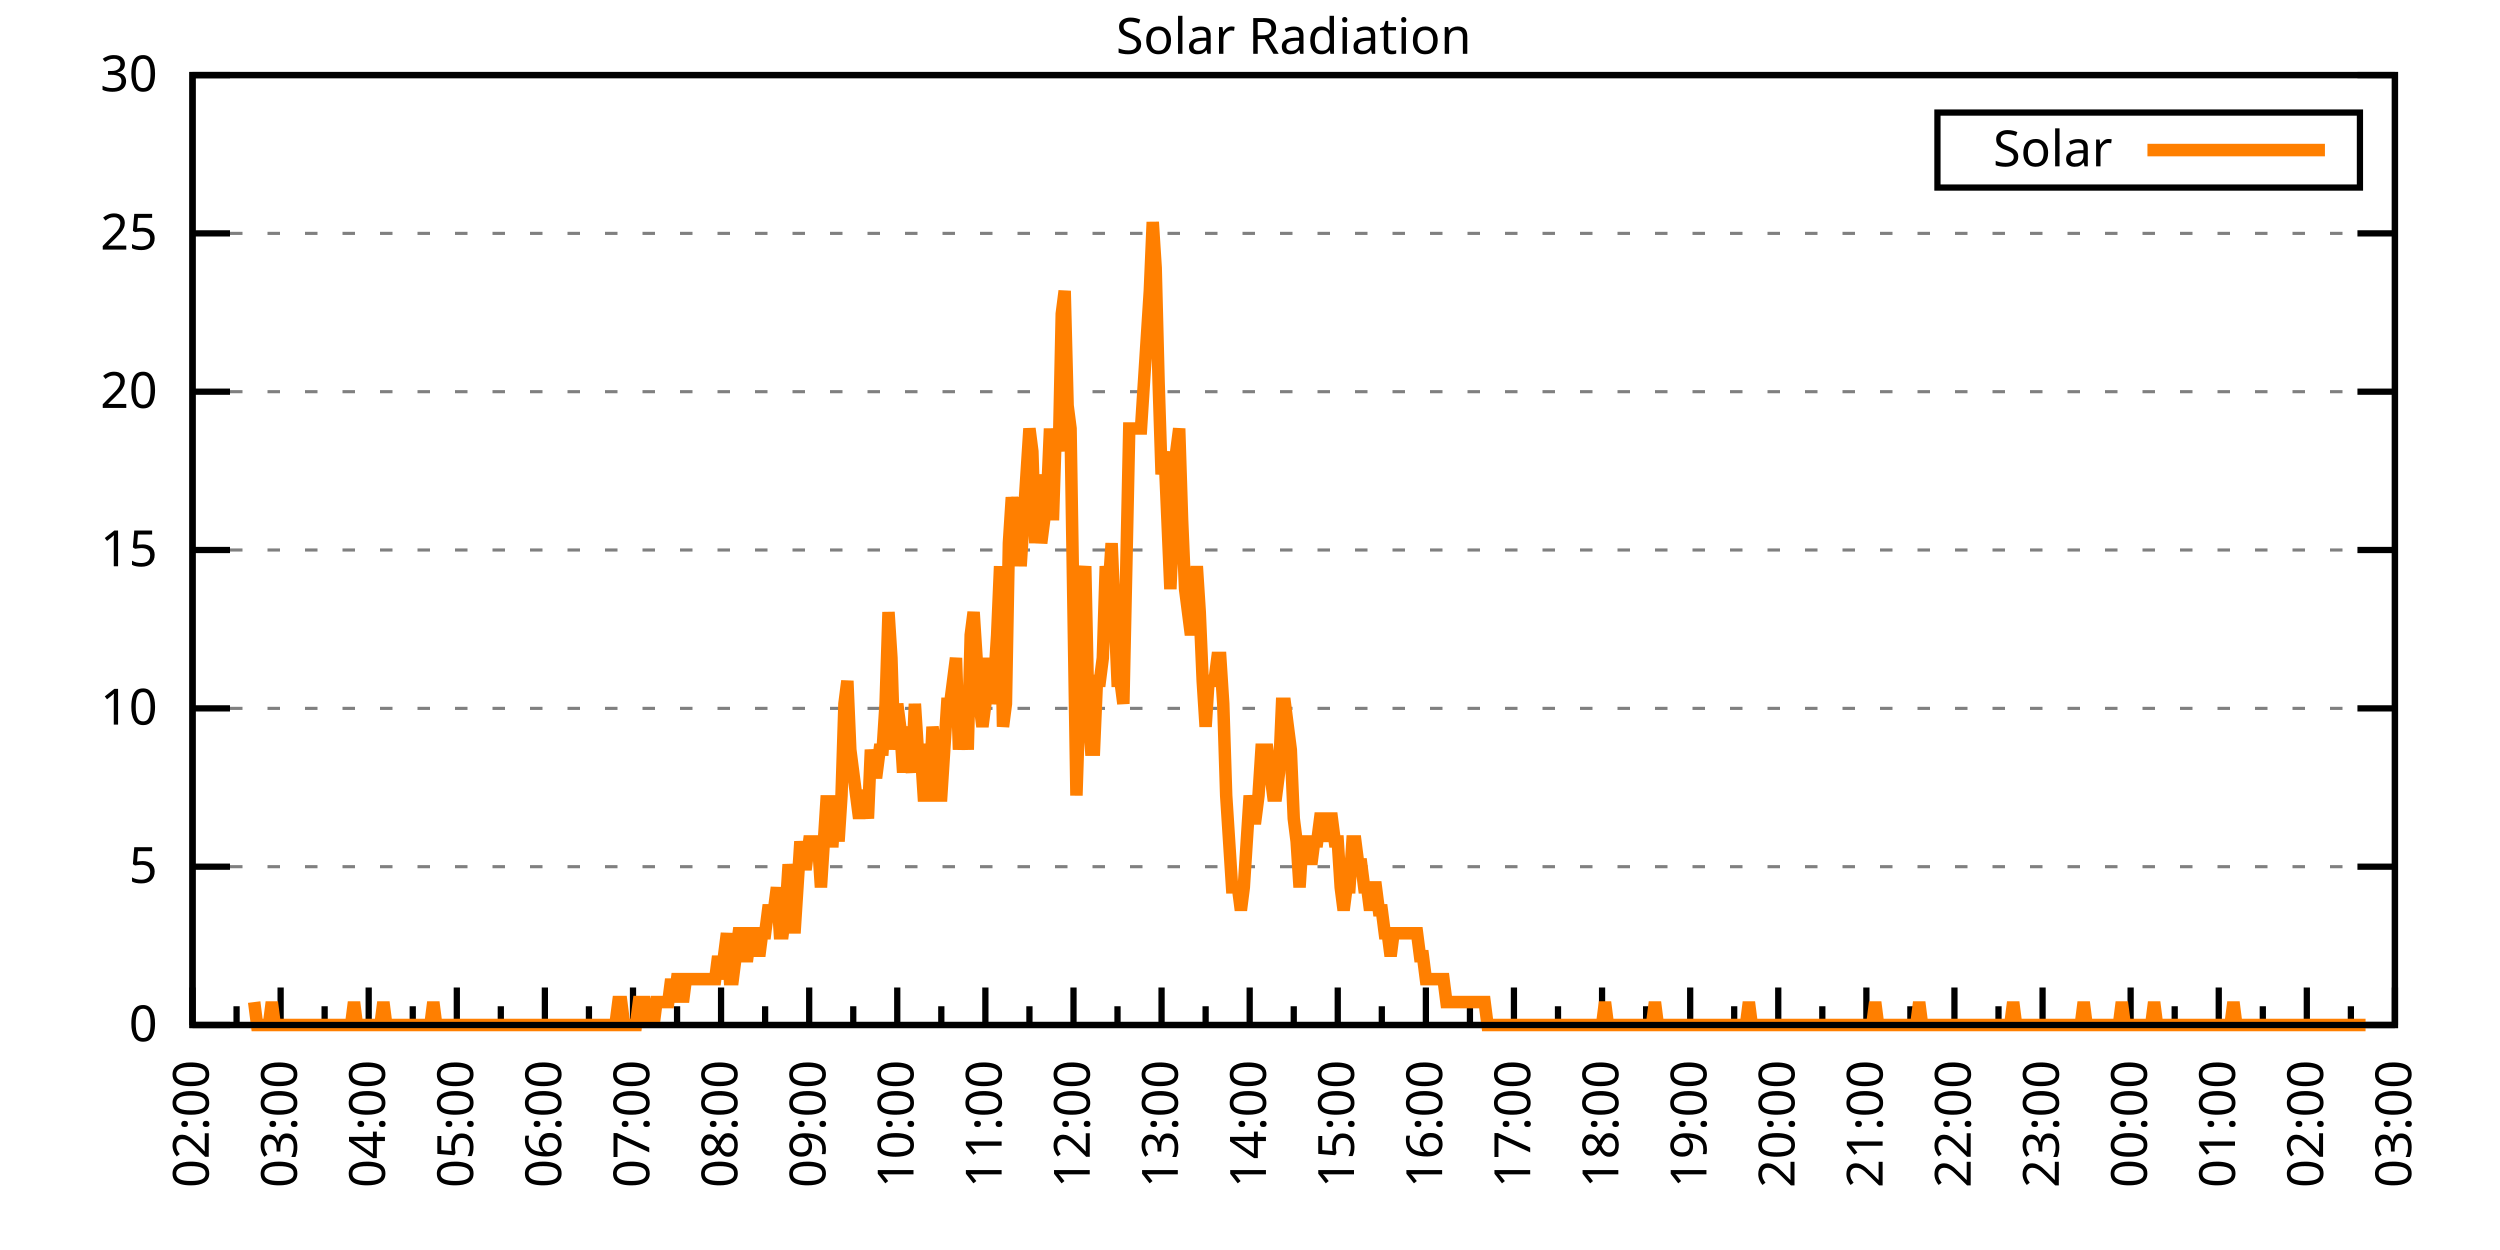
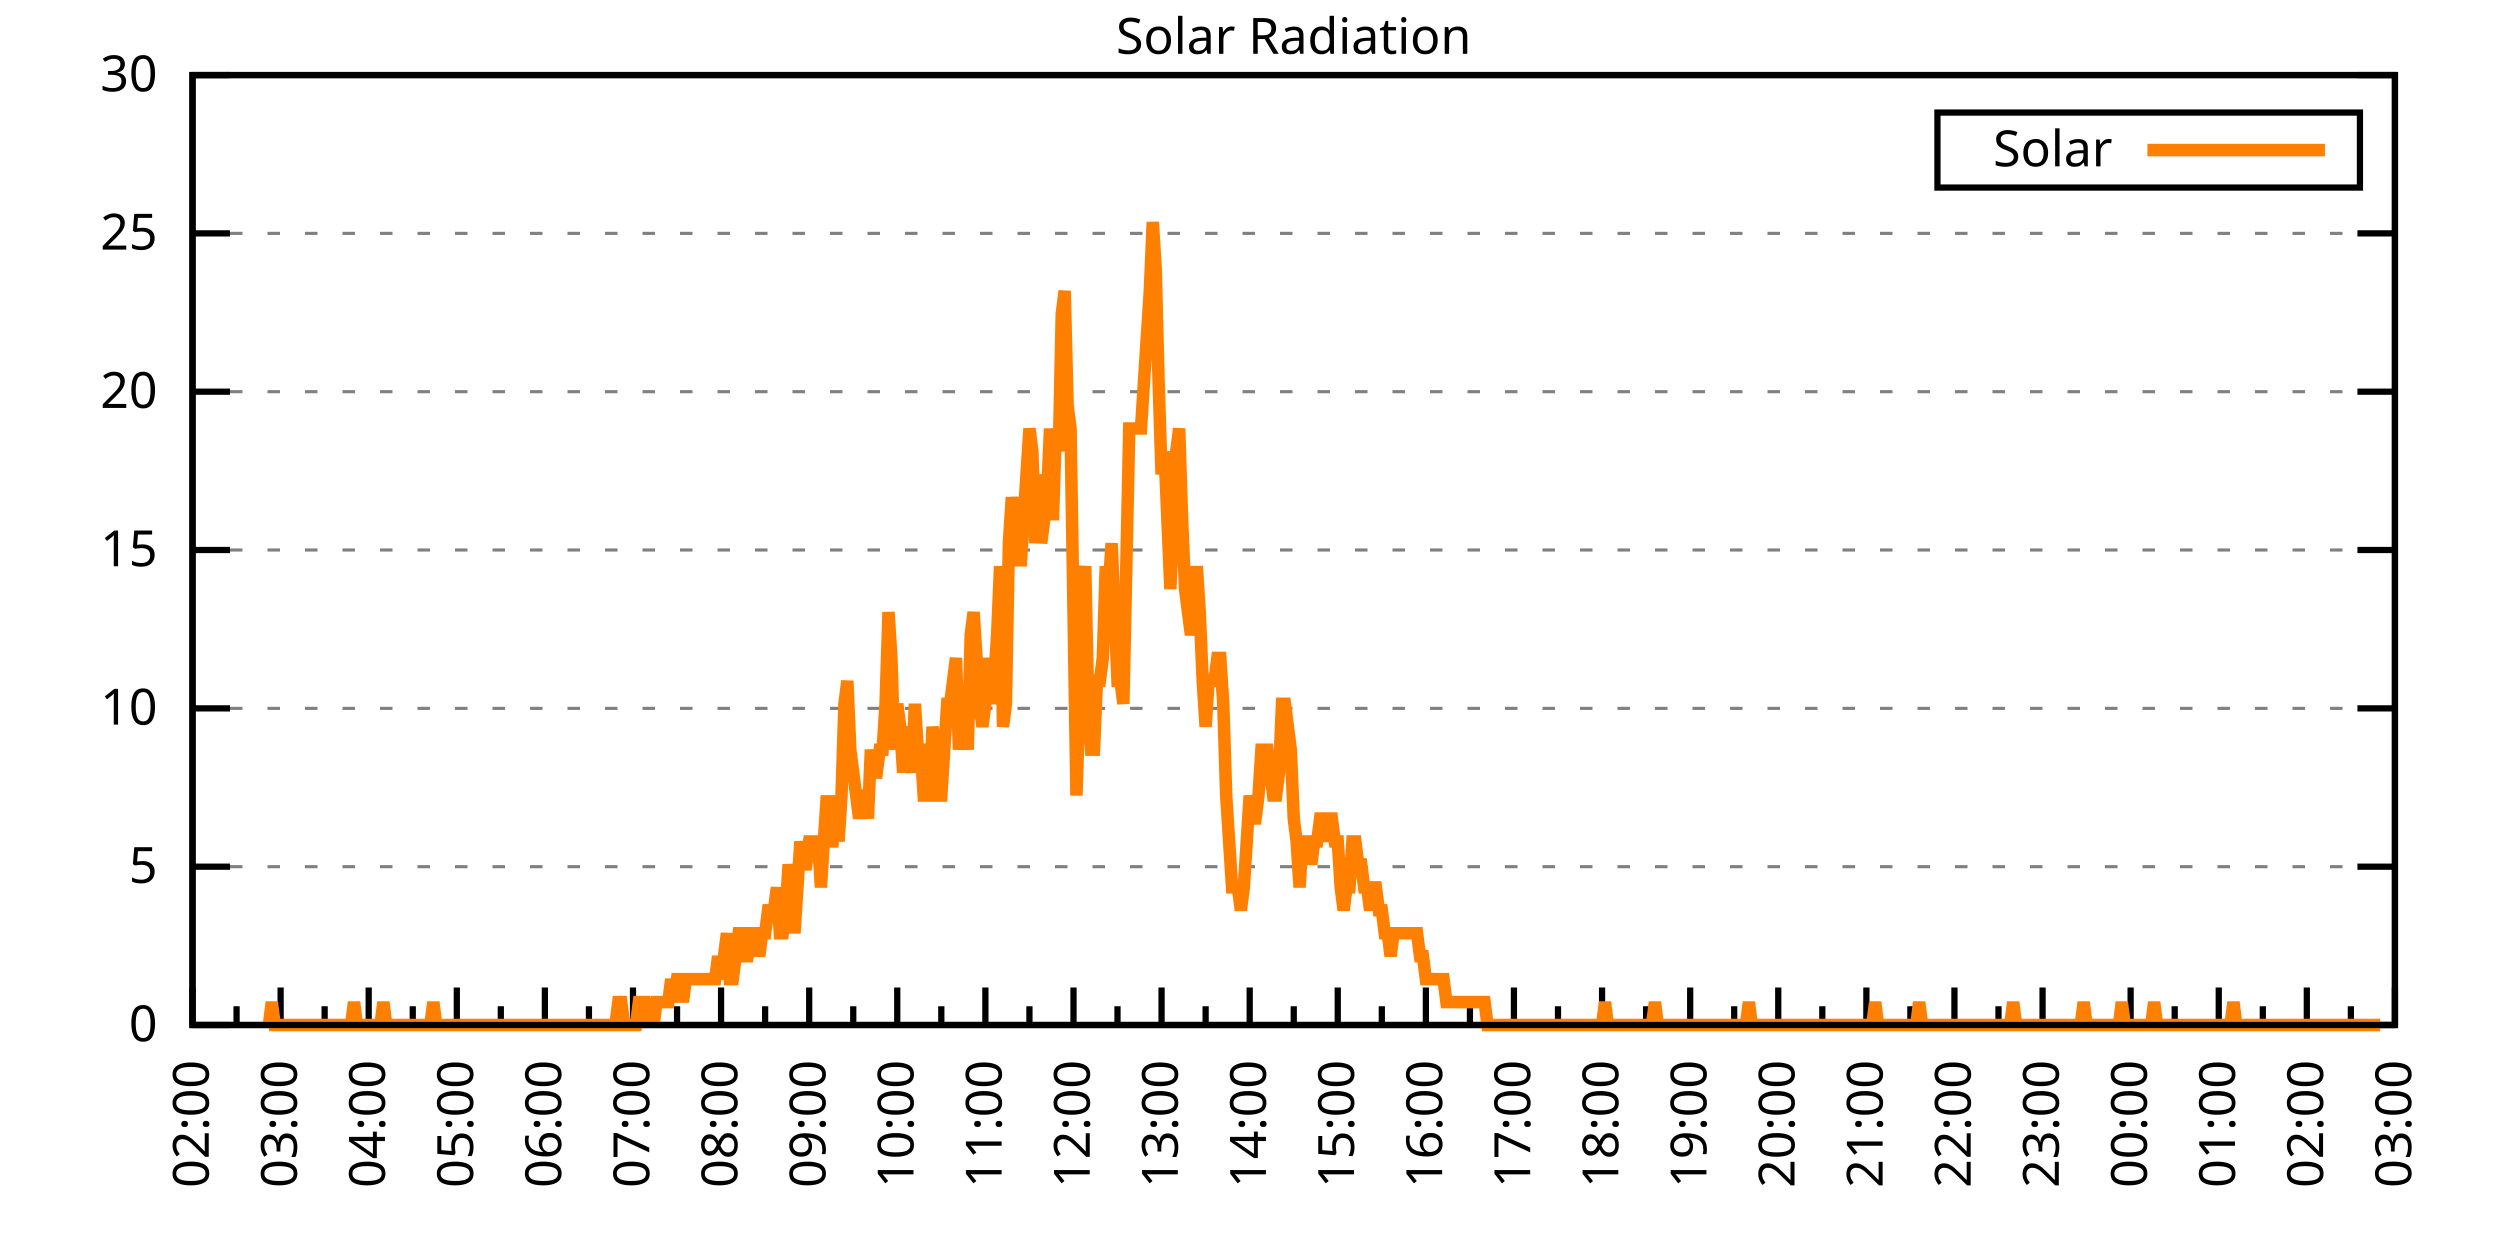
<svg xmlns="http://www.w3.org/2000/svg" xmlns:xlink="http://www.w3.org/1999/xlink" width="400" height="200" viewBox="0 0 400 200">
  <g id="gnuplot_canvas">
    <rect x="0" y="0" width="400" height="200" fill="none" />
    <defs>
      <circle id="gpDot" r="0.5" stroke-width="0.5" stroke="currentColor" />
      <path id="gpPt0" stroke-width="0.333" stroke="currentColor" d="M-1,0 h2 M0,-1 v2" />
      <path id="gpPt1" stroke-width="0.333" stroke="currentColor" d="M-1,-1 L1,1 M1,-1 L-1,1" />
      <path id="gpPt2" stroke-width="0.333" stroke="currentColor" d="M-1,0 L1,0 M0,-1 L0,1 M-1,-1 L1,1 M-1,1 L1,-1" />
      <rect id="gpPt3" stroke-width="0.333" stroke="currentColor" x="-1" y="-1" width="2" height="2" />
      <rect id="gpPt4" stroke-width="0.333" stroke="currentColor" fill="currentColor" x="-1" y="-1" width="2" height="2" />
      <circle id="gpPt5" stroke-width="0.333" stroke="currentColor" cx="0" cy="0" r="1" />
      <use xlink:href="#gpPt5" id="gpPt6" fill="currentColor" stroke="none" />
      <path id="gpPt7" stroke-width="0.333" stroke="currentColor" d="M0,-1.33 L-1.33,0.67 L1.33,0.67 z" />
      <use xlink:href="#gpPt7" id="gpPt8" fill="currentColor" stroke="none" />
      <use xlink:href="#gpPt7" id="gpPt9" stroke="currentColor" transform="rotate(180)" />
      <use xlink:href="#gpPt9" id="gpPt10" fill="currentColor" stroke="none" />
      <use xlink:href="#gpPt3" id="gpPt11" stroke="currentColor" transform="rotate(45)" />
      <use xlink:href="#gpPt11" id="gpPt12" fill="currentColor" stroke="none" />
      <path id="gpPt13" stroke-width="0.333" stroke="currentColor" d="M0,1.330 L1.265,0.411 L0.782,-1.067 L-0.782,-1.076 L-1.265,0.411 z" />
      <use xlink:href="#gpPt13" id="gpPt14" fill="currentColor" stroke="none" />
      <filter id="textbox" filterUnits="objectBoundingBox" x="0" y="0" height="1" width="1">
        <feFlood flood-color="white" flood-opacity="1" result="bgnd" />
        <feComposite in="SourceGraphic" in2="bgnd" operator="atop" />
      </filter>
      <filter id="greybox" filterUnits="objectBoundingBox" x="0" y="0" height="1" width="1">
        <feFlood flood-color="lightgrey" flood-opacity="1" result="grey" />
        <feComposite in="SourceGraphic" in2="grey" operator="atop" />
      </filter>
    </defs>
    <g fill="none" color="white" stroke="currentColor" stroke-width="1.00" stroke-linecap="butt" stroke-linejoin="miter">
</g>
    <g fill="none" color="black" stroke="currentColor" stroke-width="1.00" stroke-linecap="butt" stroke-linejoin="miter">
      <g stroke="none" shape-rendering="crispEdges">
        <polygon fill="rgb(255, 255, 255)" points="30.80,164.00 383.18,164.00 383.18,12.02 30.80,12.02 " />
      </g>
    </g>
    <g fill="none" color="black" stroke="currentColor" stroke-width="1.00" stroke-linecap="butt" stroke-linejoin="miter">
</g>
    <g fill="none" color="black" stroke="black" stroke-width="0.50" stroke-linecap="butt" stroke-linejoin="miter">
</g>
    <g fill="none" color="gray" stroke="currentColor" stroke-width="0.50" stroke-linecap="butt" stroke-linejoin="miter">
      <path stroke="gray" stroke-dasharray="2,4" class="gridline" d="M30.80,164.00 L383.19,164.00  " />
    </g>
    <g fill="none" color="gray" stroke="gray" stroke-width="1.00" stroke-linecap="butt" stroke-linejoin="miter">
</g>
    <g fill="none" color="black" stroke="currentColor" stroke-width="1.00" stroke-linecap="butt" stroke-linejoin="miter">
      <path stroke="black" d="M30.80,164.00 L36.80,164.00 M383.19,164.00 L377.19,164.00  " />
      <g transform="translate(25.20,166.60)" stroke="none" fill="black" font-family="Sans" font-size="8.00" text-anchor="end">
        <text>
          <tspan font-family="Sans"> 0</tspan>
        </text>
      </g>
    </g>
    <g fill="none" color="black" stroke="currentColor" stroke-width="1.00" stroke-linecap="butt" stroke-linejoin="miter">
</g>
    <g fill="none" color="black" stroke="black" stroke-width="0.50" stroke-linecap="butt" stroke-linejoin="miter">
</g>
    <g fill="none" color="gray" stroke="currentColor" stroke-width="0.50" stroke-linecap="butt" stroke-linejoin="miter">
      <path stroke="gray" stroke-dasharray="2,4" class="gridline" d="M30.80,138.67 L383.19,138.67  " />
    </g>
    <g fill="none" color="gray" stroke="gray" stroke-width="1.00" stroke-linecap="butt" stroke-linejoin="miter">
</g>
    <g fill="none" color="black" stroke="currentColor" stroke-width="1.00" stroke-linecap="butt" stroke-linejoin="miter">
      <path stroke="black" d="M30.80,138.67 L36.80,138.67 M383.19,138.67 L377.19,138.67  " />
      <g transform="translate(25.20,141.27)" stroke="none" fill="black" font-family="Sans" font-size="8.00" text-anchor="end">
        <text>
          <tspan font-family="Sans"> 5</tspan>
        </text>
      </g>
    </g>
    <g fill="none" color="black" stroke="currentColor" stroke-width="1.00" stroke-linecap="butt" stroke-linejoin="miter">
</g>
    <g fill="none" color="black" stroke="black" stroke-width="0.50" stroke-linecap="butt" stroke-linejoin="miter">
</g>
    <g fill="none" color="gray" stroke="currentColor" stroke-width="0.50" stroke-linecap="butt" stroke-linejoin="miter">
      <path stroke="gray" stroke-dasharray="2,4" class="gridline" d="M30.80,113.34 L383.19,113.34  " />
    </g>
    <g fill="none" color="gray" stroke="gray" stroke-width="1.00" stroke-linecap="butt" stroke-linejoin="miter">
</g>
    <g fill="none" color="black" stroke="currentColor" stroke-width="1.00" stroke-linecap="butt" stroke-linejoin="miter">
      <path stroke="black" d="M30.80,113.34 L36.80,113.34 M383.19,113.34 L377.19,113.34  " />
      <g transform="translate(25.20,115.94)" stroke="none" fill="black" font-family="Sans" font-size="8.00" text-anchor="end">
        <text>
          <tspan font-family="Sans"> 10</tspan>
        </text>
      </g>
    </g>
    <g fill="none" color="black" stroke="currentColor" stroke-width="1.00" stroke-linecap="butt" stroke-linejoin="miter">
</g>
    <g fill="none" color="black" stroke="black" stroke-width="0.50" stroke-linecap="butt" stroke-linejoin="miter">
</g>
    <g fill="none" color="gray" stroke="currentColor" stroke-width="0.50" stroke-linecap="butt" stroke-linejoin="miter">
      <path stroke="gray" stroke-dasharray="2,4" class="gridline" d="M30.80,88.00 L383.19,88.00  " />
    </g>
    <g fill="none" color="gray" stroke="gray" stroke-width="1.00" stroke-linecap="butt" stroke-linejoin="miter">
</g>
    <g fill="none" color="black" stroke="currentColor" stroke-width="1.00" stroke-linecap="butt" stroke-linejoin="miter">
      <path stroke="black" d="M30.80,88.00 L36.80,88.00 M383.19,88.00 L377.19,88.00  " />
      <g transform="translate(25.20,90.60)" stroke="none" fill="black" font-family="Sans" font-size="8.00" text-anchor="end">
        <text>
          <tspan font-family="Sans"> 15</tspan>
        </text>
      </g>
    </g>
    <g fill="none" color="black" stroke="currentColor" stroke-width="1.00" stroke-linecap="butt" stroke-linejoin="miter">
</g>
    <g fill="none" color="black" stroke="black" stroke-width="0.50" stroke-linecap="butt" stroke-linejoin="miter">
</g>
    <g fill="none" color="gray" stroke="currentColor" stroke-width="0.50" stroke-linecap="butt" stroke-linejoin="miter">
      <path stroke="gray" stroke-dasharray="2,4" class="gridline" d="M30.80,62.67 L383.19,62.67  " />
    </g>
    <g fill="none" color="gray" stroke="gray" stroke-width="1.00" stroke-linecap="butt" stroke-linejoin="miter">
</g>
    <g fill="none" color="black" stroke="currentColor" stroke-width="1.00" stroke-linecap="butt" stroke-linejoin="miter">
      <path stroke="black" d="M30.80,62.67 L36.80,62.67 M383.19,62.67 L377.19,62.67  " />
      <g transform="translate(25.20,65.27)" stroke="none" fill="black" font-family="Sans" font-size="8.00" text-anchor="end">
        <text>
          <tspan font-family="Sans"> 20</tspan>
        </text>
      </g>
    </g>
    <g fill="none" color="black" stroke="currentColor" stroke-width="1.00" stroke-linecap="butt" stroke-linejoin="miter">
</g>
    <g fill="none" color="black" stroke="black" stroke-width="0.50" stroke-linecap="butt" stroke-linejoin="miter">
</g>
    <g fill="none" color="gray" stroke="currentColor" stroke-width="0.50" stroke-linecap="butt" stroke-linejoin="miter">
      <path stroke="gray" stroke-dasharray="2,4" class="gridline" d="M30.80,37.34 L383.19,37.34  " />
    </g>
    <g fill="none" color="gray" stroke="gray" stroke-width="1.00" stroke-linecap="butt" stroke-linejoin="miter">
</g>
    <g fill="none" color="black" stroke="currentColor" stroke-width="1.00" stroke-linecap="butt" stroke-linejoin="miter">
      <path stroke="black" d="M30.80,37.34 L36.80,37.34 M383.19,37.34 L377.19,37.34  " />
      <g transform="translate(25.20,39.94)" stroke="none" fill="black" font-family="Sans" font-size="8.00" text-anchor="end">
        <text>
          <tspan font-family="Sans"> 25</tspan>
        </text>
      </g>
    </g>
    <g fill="none" color="black" stroke="currentColor" stroke-width="1.00" stroke-linecap="butt" stroke-linejoin="miter">
</g>
    <g fill="none" color="black" stroke="black" stroke-width="0.50" stroke-linecap="butt" stroke-linejoin="miter">
</g>
    <g fill="none" color="gray" stroke="currentColor" stroke-width="0.50" stroke-linecap="butt" stroke-linejoin="miter">
      <path stroke="gray" stroke-dasharray="2,4" class="gridline" d="M30.80,12.01 L383.19,12.01  " />
    </g>
    <g fill="none" color="gray" stroke="gray" stroke-width="1.00" stroke-linecap="butt" stroke-linejoin="miter">
</g>
    <g fill="none" color="black" stroke="currentColor" stroke-width="1.00" stroke-linecap="butt" stroke-linejoin="miter">
      <path stroke="black" d="M30.80,12.01 L36.80,12.01 M383.19,12.01 L377.19,12.01  " />
      <g transform="translate(25.20,14.61)" stroke="none" fill="black" font-family="Sans" font-size="8.00" text-anchor="end">
        <text>
          <tspan font-family="Sans"> 30</tspan>
        </text>
      </g>
    </g>
    <g fill="none" color="black" stroke="currentColor" stroke-width="1.00" stroke-linecap="butt" stroke-linejoin="miter">
      <path stroke="black" d="M30.80,164.00 L30.80,158.00  " />
      <g transform="translate(33.40,169.60) rotate(270)" stroke="none" fill="black" font-family="Sans" font-size="8.00" text-anchor="end">
        <text>
          <tspan font-family="Sans">02:00</tspan>
        </text>
      </g>
    </g>
    <g fill="none" color="black" stroke="currentColor" stroke-width="1.00" stroke-linecap="butt" stroke-linejoin="miter">
      <path stroke="black" d="M37.85,164.00 L37.85,161.00 M44.90,164.00 L44.90,158.00  " />
      <g transform="translate(47.50,169.60) rotate(270)" stroke="none" fill="black" font-family="Sans" font-size="8.00" text-anchor="end">
        <text>
          <tspan font-family="Sans">03:00</tspan>
        </text>
      </g>
    </g>
    <g fill="none" color="black" stroke="currentColor" stroke-width="1.00" stroke-linecap="butt" stroke-linejoin="miter">
      <path stroke="black" d="M51.94,164.00 L51.94,161.00 M58.99,164.00 L58.99,158.00  " />
      <g transform="translate(61.59,169.60) rotate(270)" stroke="none" fill="black" font-family="Sans" font-size="8.00" text-anchor="end">
        <text>
          <tspan font-family="Sans">04:00</tspan>
        </text>
      </g>
    </g>
    <g fill="none" color="black" stroke="currentColor" stroke-width="1.00" stroke-linecap="butt" stroke-linejoin="miter">
      <path stroke="black" d="M66.04,164.00 L66.04,161.00 M73.09,164.00 L73.09,158.00  " />
      <g transform="translate(75.69,169.60) rotate(270)" stroke="none" fill="black" font-family="Sans" font-size="8.00" text-anchor="end">
        <text>
          <tspan font-family="Sans">05:00</tspan>
        </text>
      </g>
    </g>
    <g fill="none" color="black" stroke="currentColor" stroke-width="1.00" stroke-linecap="butt" stroke-linejoin="miter">
      <path stroke="black" d="M80.13,164.00 L80.13,161.00 M87.18,164.00 L87.18,158.00  " />
      <g transform="translate(89.78,169.60) rotate(270)" stroke="none" fill="black" font-family="Sans" font-size="8.00" text-anchor="end">
        <text>
          <tspan font-family="Sans">06:00</tspan>
        </text>
      </g>
    </g>
    <g fill="none" color="black" stroke="currentColor" stroke-width="1.00" stroke-linecap="butt" stroke-linejoin="miter">
      <path stroke="black" d="M94.23,164.00 L94.23,161.00 M101.28,164.00 L101.28,158.00  " />
      <g transform="translate(103.88,169.60) rotate(270)" stroke="none" fill="black" font-family="Sans" font-size="8.00" text-anchor="end">
        <text>
          <tspan font-family="Sans">07:00</tspan>
        </text>
      </g>
    </g>
    <g fill="none" color="black" stroke="currentColor" stroke-width="1.00" stroke-linecap="butt" stroke-linejoin="miter">
      <path stroke="black" d="M108.33,164.00 L108.33,161.00 M115.37,164.00 L115.37,158.00  " />
      <g transform="translate(117.97,169.60) rotate(270)" stroke="none" fill="black" font-family="Sans" font-size="8.00" text-anchor="end">
        <text>
          <tspan font-family="Sans">08:00</tspan>
        </text>
      </g>
    </g>
    <g fill="none" color="black" stroke="currentColor" stroke-width="1.00" stroke-linecap="butt" stroke-linejoin="miter">
      <path stroke="black" d="M122.42,164.00 L122.42,161.00 M129.47,164.00 L129.47,158.00  " />
      <g transform="translate(132.07,169.60) rotate(270)" stroke="none" fill="black" font-family="Sans" font-size="8.00" text-anchor="end">
        <text>
          <tspan font-family="Sans">09:00</tspan>
        </text>
      </g>
    </g>
    <g fill="none" color="black" stroke="currentColor" stroke-width="1.00" stroke-linecap="butt" stroke-linejoin="miter">
      <path stroke="black" d="M136.52,164.00 L136.52,161.00 M143.56,164.00 L143.56,158.00  " />
      <g transform="translate(146.16,169.60) rotate(270)" stroke="none" fill="black" font-family="Sans" font-size="8.00" text-anchor="end">
        <text>
          <tspan font-family="Sans">10:00</tspan>
        </text>
      </g>
    </g>
    <g fill="none" color="black" stroke="currentColor" stroke-width="1.00" stroke-linecap="butt" stroke-linejoin="miter">
      <path stroke="black" d="M150.61,164.00 L150.61,161.00 M157.66,164.00 L157.66,158.00  " />
      <g transform="translate(160.26,169.60) rotate(270)" stroke="none" fill="black" font-family="Sans" font-size="8.00" text-anchor="end">
        <text>
          <tspan font-family="Sans">11:00</tspan>
        </text>
      </g>
    </g>
    <g fill="none" color="black" stroke="currentColor" stroke-width="1.00" stroke-linecap="butt" stroke-linejoin="miter">
      <path stroke="black" d="M164.71,164.00 L164.71,161.00 M171.76,164.00 L171.76,158.00  " />
      <g transform="translate(174.36,169.60) rotate(270)" stroke="none" fill="black" font-family="Sans" font-size="8.00" text-anchor="end">
        <text>
          <tspan font-family="Sans">12:00</tspan>
        </text>
      </g>
    </g>
    <g fill="none" color="black" stroke="currentColor" stroke-width="1.00" stroke-linecap="butt" stroke-linejoin="miter">
      <path stroke="black" d="M178.80,164.00 L178.80,161.00 M185.85,164.00 L185.85,158.00  " />
      <g transform="translate(188.45,169.60) rotate(270)" stroke="none" fill="black" font-family="Sans" font-size="8.00" text-anchor="end">
        <text>
          <tspan font-family="Sans">13:00</tspan>
        </text>
      </g>
    </g>
    <g fill="none" color="black" stroke="currentColor" stroke-width="1.00" stroke-linecap="butt" stroke-linejoin="miter">
      <path stroke="black" d="M192.90,164.00 L192.90,161.00 M199.95,164.00 L199.95,158.00  " />
      <g transform="translate(202.55,169.60) rotate(270)" stroke="none" fill="black" font-family="Sans" font-size="8.00" text-anchor="end">
        <text>
          <tspan font-family="Sans">14:00</tspan>
        </text>
      </g>
    </g>
    <g fill="none" color="black" stroke="currentColor" stroke-width="1.00" stroke-linecap="butt" stroke-linejoin="miter">
      <path stroke="black" d="M207.00,164.00 L207.00,161.00 M214.04,164.00 L214.04,158.00  " />
      <g transform="translate(216.64,169.60) rotate(270)" stroke="none" fill="black" font-family="Sans" font-size="8.00" text-anchor="end">
        <text>
          <tspan font-family="Sans">15:00</tspan>
        </text>
      </g>
    </g>
    <g fill="none" color="black" stroke="currentColor" stroke-width="1.00" stroke-linecap="butt" stroke-linejoin="miter">
      <path stroke="black" d="M221.09,164.00 L221.09,161.00 M228.14,164.00 L228.14,158.00  " />
      <g transform="translate(230.74,169.60) rotate(270)" stroke="none" fill="black" font-family="Sans" font-size="8.00" text-anchor="end">
        <text>
          <tspan font-family="Sans">16:00</tspan>
        </text>
      </g>
    </g>
    <g fill="none" color="black" stroke="currentColor" stroke-width="1.00" stroke-linecap="butt" stroke-linejoin="miter">
      <path stroke="black" d="M235.19,164.00 L235.19,161.00 M242.23,164.00 L242.23,158.00  " />
      <g transform="translate(244.83,169.60) rotate(270)" stroke="none" fill="black" font-family="Sans" font-size="8.00" text-anchor="end">
        <text>
          <tspan font-family="Sans">17:00</tspan>
        </text>
      </g>
    </g>
    <g fill="none" color="black" stroke="currentColor" stroke-width="1.00" stroke-linecap="butt" stroke-linejoin="miter">
      <path stroke="black" d="M249.28,164.00 L249.28,161.00 M256.33,164.00 L256.33,158.00  " />
      <g transform="translate(258.93,169.60) rotate(270)" stroke="none" fill="black" font-family="Sans" font-size="8.00" text-anchor="end">
        <text>
          <tspan font-family="Sans">18:00</tspan>
        </text>
      </g>
    </g>
    <g fill="none" color="black" stroke="currentColor" stroke-width="1.00" stroke-linecap="butt" stroke-linejoin="miter">
      <path stroke="black" d="M263.38,164.00 L263.38,161.00 M270.43,164.00 L270.43,158.00  " />
      <g transform="translate(273.03,169.60) rotate(270)" stroke="none" fill="black" font-family="Sans" font-size="8.00" text-anchor="end">
        <text>
          <tspan font-family="Sans">19:00</tspan>
        </text>
      </g>
    </g>
    <g fill="none" color="black" stroke="currentColor" stroke-width="1.00" stroke-linecap="butt" stroke-linejoin="miter">
      <path stroke="black" d="M277.47,164.00 L277.47,161.00 M284.52,164.00 L284.52,158.00  " />
      <g transform="translate(287.12,169.60) rotate(270)" stroke="none" fill="black" font-family="Sans" font-size="8.00" text-anchor="end">
        <text>
          <tspan font-family="Sans">20:00</tspan>
        </text>
      </g>
    </g>
    <g fill="none" color="black" stroke="currentColor" stroke-width="1.00" stroke-linecap="butt" stroke-linejoin="miter">
      <path stroke="black" d="M291.57,164.00 L291.57,161.00 M298.62,164.00 L298.62,158.00  " />
      <g transform="translate(301.22,169.60) rotate(270)" stroke="none" fill="black" font-family="Sans" font-size="8.00" text-anchor="end">
        <text>
          <tspan font-family="Sans">21:00</tspan>
        </text>
      </g>
    </g>
    <g fill="none" color="black" stroke="currentColor" stroke-width="1.00" stroke-linecap="butt" stroke-linejoin="miter">
      <path stroke="black" d="M305.66,164.00 L305.66,161.00 M312.71,164.00 L312.71,158.00  " />
      <g transform="translate(315.31,169.60) rotate(270)" stroke="none" fill="black" font-family="Sans" font-size="8.00" text-anchor="end">
        <text>
          <tspan font-family="Sans">22:00</tspan>
        </text>
      </g>
    </g>
    <g fill="none" color="black" stroke="currentColor" stroke-width="1.00" stroke-linecap="butt" stroke-linejoin="miter">
      <path stroke="black" d="M319.76,164.00 L319.76,161.00 M326.81,164.00 L326.81,158.00  " />
      <g transform="translate(329.41,169.60) rotate(270)" stroke="none" fill="black" font-family="Sans" font-size="8.00" text-anchor="end">
        <text>
          <tspan font-family="Sans">23:00</tspan>
        </text>
      </g>
    </g>
    <g fill="none" color="black" stroke="currentColor" stroke-width="1.00" stroke-linecap="butt" stroke-linejoin="miter">
      <path stroke="black" d="M333.86,164.00 L333.86,161.00 M340.90,164.00 L340.90,158.00  " />
      <g transform="translate(343.50,169.60) rotate(270)" stroke="none" fill="black" font-family="Sans" font-size="8.00" text-anchor="end">
        <text>
          <tspan font-family="Sans">00:00</tspan>
        </text>
      </g>
    </g>
    <g fill="none" color="black" stroke="currentColor" stroke-width="1.00" stroke-linecap="butt" stroke-linejoin="miter">
      <path stroke="black" d="M347.95,164.00 L347.95,161.00 M355.00,164.00 L355.00,158.00  " />
      <g transform="translate(357.60,169.60) rotate(270)" stroke="none" fill="black" font-family="Sans" font-size="8.00" text-anchor="end">
        <text>
          <tspan font-family="Sans">01:00</tspan>
        </text>
      </g>
    </g>
    <g fill="none" color="black" stroke="currentColor" stroke-width="1.00" stroke-linecap="butt" stroke-linejoin="miter">
      <path stroke="black" d="M362.05,164.00 L362.05,161.00 M369.09,164.00 L369.09,158.00  " />
      <g transform="translate(371.69,169.60) rotate(270)" stroke="none" fill="black" font-family="Sans" font-size="8.00" text-anchor="end">
        <text>
          <tspan font-family="Sans">02:00</tspan>
        </text>
      </g>
    </g>
    <g fill="none" color="black" stroke="currentColor" stroke-width="1.00" stroke-linecap="butt" stroke-linejoin="miter">
      <path stroke="black" d="M376.14,164.00 L376.14,161.00 M383.19,164.00 L383.19,158.00  " />
      <g transform="translate(385.79,169.60) rotate(270)" stroke="none" fill="black" font-family="Sans" font-size="8.00" text-anchor="end">
        <text>
          <tspan font-family="Sans">03:00</tspan>
        </text>
      </g>
    </g>
    <g fill="none" color="black" stroke="currentColor" stroke-width="1.00" stroke-linecap="butt" stroke-linejoin="miter">
</g>
    <g fill="none" color="black" stroke="currentColor" stroke-width="1.00" stroke-linecap="butt" stroke-linejoin="miter">
      <path stroke="black" d="M30.80,12.01 L30.80,164.00 L383.19,164.00 L383.19,12.01 L30.80,12.01 Z  " />
    </g>
    <g fill="none" color="black" stroke="currentColor" stroke-width="1.00" stroke-linecap="butt" stroke-linejoin="miter">
      <g transform="translate(6.80,88.01) rotate(270)" stroke="none" fill="black" font-family="Sans" font-size="8.00" text-anchor="middle">
        <text />
      </g>
    </g>
    <g fill="none" color="black" stroke="currentColor" stroke-width="1.00" stroke-linecap="butt" stroke-linejoin="miter">
</g>
    <g fill="none" color="black" stroke="currentColor" stroke-width="1.00" stroke-linecap="butt" stroke-linejoin="miter">
      <path stroke="black" d="M309.99,30.01 L309.99,18.01 L377.59,18.01 L377.59,30.01 L309.99,30.01 Z  " />
    </g>
    <g id="Solar_Radiation_plot_1">
      <g fill="none" color="white" stroke="black" stroke-width="2.00" stroke-linecap="butt" stroke-linejoin="miter">
</g>
      <g fill="none" color="black" stroke="currentColor" stroke-width="2.00" stroke-linecap="butt" stroke-linejoin="miter">
        <g transform="translate(337.99,26.61)" stroke="none" fill="black" font-family="Sans" font-size="8.00" text-anchor="end">
          <text>
            <tspan font-family="Sans">Solar</tspan>
          </text>
        </g>
      </g>
      <g fill="none" color="black" stroke="currentColor" stroke-width="2.00" stroke-linecap="butt" stroke-linejoin="miter">
-         <path stroke="rgb(255, 127,   0)" d="M343.59,24.01 L371.99,24.01 M40.67,160.33 L41.14,164.00 L41.61,164.00 L42.08,164.00 L42.55,164.00 L43.02,164.00   L43.49,160.33 L43.96,164.00 L44.43,164.00 L44.90,164.00 L45.37,164.00 L45.84,164.00 L46.31,164.00 L46.78,164.00   L47.24,164.00 L47.71,164.00 L48.18,164.00 L48.65,164.00 L49.12,164.00 L49.59,164.00 L50.06,164.00 L50.53,164.00   L51.00,164.00 L51.47,164.00 L51.94,164.00 L52.41,164.00 L52.88,164.00 L53.35,164.00 L53.82,164.00 L54.29,164.00   L54.76,164.00 L55.23,164.00 L55.70,164.00 L56.17,164.00 L56.64,160.33 L57.11,164.00 L57.58,164.00 L58.05,164.00   L58.52,164.00 L58.99,164.00 L59.46,164.00 L59.93,164.00 L60.40,164.00 L60.87,164.00 L61.34,160.33 L61.81,164.00   L62.28,164.00 L62.75,164.00 L63.22,164.00 L63.69,164.00 L64.16,164.00 L64.63,164.00 L65.10,164.00 L65.57,164.00   L66.04,164.00 L66.51,164.00 L66.98,164.00 L67.45,164.00 L67.92,164.00 L68.39,164.00 L68.86,164.00 L69.33,160.33   L69.80,164.00 L70.27,164.00 L70.74,164.00 L71.21,164.00 L71.68,164.00 L72.15,164.00 L72.62,164.00 L73.09,164.00   L73.56,164.00 L74.03,164.00 L74.50,164.00 L74.97,164.00 L75.44,164.00 L75.91,164.00 L76.38,164.00 L76.85,164.00   L77.32,164.00 L77.79,164.00 L78.26,164.00 L78.73,164.00 L79.19,164.00 L79.66,164.00 L80.13,164.00 L80.60,164.00   L81.07,164.00 L81.54,164.00 L82.01,164.00 L82.48,164.00 L82.95,164.00 L83.42,164.00 L83.89,164.00 L84.36,164.00   L84.83,164.00 L85.30,164.00 L85.77,164.00 L86.24,164.00 L86.71,164.00 L87.18,164.00 L87.65,164.00 L88.12,164.00   L88.59,164.00 L89.06,164.00 L89.53,164.00 L90.00,164.00 L90.47,164.00 L90.94,164.00 L91.41,164.00 L91.88,164.00   L92.35,164.00 L92.82,164.00 L93.29,164.00 L93.76,164.00 L94.23,164.00 L94.70,164.00 L95.17,164.00 L95.64,164.00   L96.11,164.00 L96.58,164.00 L97.05,164.00 L97.52,164.00 L97.99,164.00 L98.46,164.00 L98.93,160.33 L99.40,160.33   L99.87,164.00 L100.34,164.00 L100.81,164.00 L101.28,164.00 L101.75,164.00 L102.22,160.33 L102.69,160.33 L103.16,160.33   L103.63,164.00 L104.10,160.33 L104.57,164.00 L105.04,160.33 L105.51,160.33 L105.98,160.33 L106.45,160.33 L106.92,160.33   L107.39,156.66 L107.86,160.33 L108.33,156.66 L108.80,156.66 L109.27,160.33 L109.74,156.66 L110.21,156.66 L110.68,156.66   L111.14,156.66 L111.61,156.66 L112.08,156.66 L112.55,156.66 L113.02,156.66 L113.49,156.66 L113.96,156.66 L114.43,156.66   L114.90,152.99 L115.37,156.66 L115.84,152.99 L116.31,149.32 L116.78,156.66 L117.25,156.66 L117.72,152.99 L118.19,149.32   L118.66,149.32 L119.13,152.99 L119.60,152.99 L120.07,149.32 L120.54,149.32 L121.01,149.32 L121.48,152.99 L121.95,149.32   L122.42,149.32 L122.89,145.65 L123.36,145.65 L123.83,145.65 L124.30,141.98 L124.77,149.32 L125.24,149.32 L125.71,145.65   L126.18,138.30 L126.65,141.98 L127.12,149.32 L127.59,141.98 L128.06,134.63 L128.53,138.30 L129.00,138.30 L129.47,134.63   L129.94,134.63 L130.41,134.63 L130.88,134.63 L131.35,141.98 L131.82,134.63 L132.29,127.29 L132.76,134.63 L133.23,134.63   L133.70,127.29 L134.17,134.63 L134.64,127.29 L135.11,112.61 L135.58,108.94 L136.05,119.95 L136.52,123.62 L136.99,127.29   L137.46,130.96 L137.93,127.29 L138.40,127.29 L138.87,130.96 L139.34,119.95 L139.81,123.62 L140.28,123.62 L140.75,119.95   L141.22,119.95 L141.69,112.61 L142.16,97.93 L142.63,105.27 L143.09,119.95 L143.56,112.61 L144.03,116.28 L144.50,123.62   L144.97,116.28 L145.44,119.95 L145.91,123.62 L146.38,112.61 L146.85,119.95 L147.32,119.95 L147.79,127.29 L148.26,127.29   L148.73,127.29 L149.20,116.28 L149.67,119.95 L150.14,127.29 L150.61,127.29 L151.08,119.95 L151.55,112.61 L152.02,112.61   L152.49,108.94 L152.96,105.27 L153.43,119.95 L153.90,112.61 L154.37,112.61 L154.84,119.95 L155.31,101.60 L155.78,97.93   L156.25,105.27 L156.72,112.61 L157.19,116.28 L157.66,112.61 L158.13,105.27 L158.60,112.61 L159.07,108.94 L159.54,101.60   L160.01,90.59 L160.48,116.28 L160.95,112.61 L161.42,86.91 L161.89,79.57 L162.36,83.24 L162.83,79.57 L163.30,90.59   L163.77,83.24 L164.24,75.90 L164.71,68.56 L165.18,72.23 L165.65,86.91 L166.12,75.90 L166.59,86.91 L167.06,83.24   L167.53,79.57 L168.00,68.56 L168.47,83.24 L168.94,68.56 L169.41,72.23 L169.88,50.21 L170.35,46.54 L170.82,64.89   L171.29,68.56 L171.76,97.93 L172.23,127.29 L172.70,112.61 L173.17,94.26 L173.64,90.59 L174.11,112.61 L174.58,119.95   L175.04,119.95 L175.51,108.94 L175.98,108.94 L176.45,105.27 L176.92,90.59 L177.39,94.26 L177.86,86.91 L178.33,97.93   L178.80,108.94 L179.27,108.94 L179.74,112.61 L180.21,90.59 L180.68,68.56 L181.15,68.56 L181.62,68.56 L182.09,68.56   L182.56,68.56 L183.03,61.22 L183.50,53.88 L183.97,46.54 L184.44,35.52 L184.91,42.87 L185.38,61.22 L185.85,75.90   L186.32,72.23 L186.79,83.24 L187.26,94.26 L187.73,83.24 L188.20,72.23 L188.67,68.56 L189.14,83.24 L189.61,94.26   L190.08,97.93 L190.55,101.60 L191.02,97.93 L191.49,90.59 L191.96,97.93 L192.43,108.94 L192.90,116.28 L193.37,108.94   L193.84,108.94 L194.31,108.94 L194.78,105.27 L195.25,105.27 L195.72,112.61 L196.19,127.29 L196.66,134.63 L197.13,141.98   L197.60,141.98 L198.07,141.98 L198.54,145.65 L199.01,141.98 L199.48,134.63 L199.95,127.29 L200.42,130.96 L200.89,130.96   L201.36,127.29 L201.83,119.95 L202.30,119.95 L202.77,119.95 L203.24,123.62 L203.71,127.29 L204.18,127.29 L204.65,123.62   L205.12,112.61 L205.59,112.61 L206.06,116.28 L206.53,119.95 L207.00,130.96 L207.46,134.63 L207.93,141.98 L208.40,134.63   L208.87,134.63 L209.34,134.63 L209.81,138.30 L210.28,134.63 L210.75,134.63 L211.22,130.96 L211.69,130.96 L212.16,134.63   L212.63,130.96 L213.10,130.96 L213.57,134.63 L214.04,134.63 L214.51,141.98 L214.98,145.65 L215.45,141.98 L215.92,141.98   L216.39,134.63 L216.86,134.63 L217.33,138.30 L217.80,138.30 L218.27,141.98 L218.74,141.98 L219.21,145.65 L219.68,141.98   L220.15,141.98 L220.62,145.65 L221.09,145.65 L221.56,149.32 L222.03,149.32 L222.50,152.99 L222.97,149.32 L223.44,149.32   L223.91,149.32 L224.38,149.32 L224.85,149.32 L225.32,149.32 L225.79,149.32 L226.26,149.32 L226.73,149.32 L227.20,152.99   L227.67,152.99 L228.14,156.66 L228.61,156.66 L229.08,156.66 L229.55,156.66 L230.02,156.66 L230.49,156.66 L230.96,156.66   L231.43,160.33 L231.90,160.33 L232.37,160.33 L232.84,160.33 L233.31,160.33 L233.78,160.33 L234.25,160.33 L234.72,160.33   L235.19,160.33 L235.66,160.33 L236.13,160.33 L236.60,160.33 L237.07,160.33 L237.54,160.33 L238.01,164.00 L238.48,164.00   L238.95,164.00 L239.41,164.00 L239.88,164.00 L240.35,164.00 L240.82,164.00 L241.29,164.00 L241.76,164.00 L242.23,164.00   L242.70,164.00 L243.17,164.00 L243.64,164.00 L244.11,164.00 L244.58,164.00 L245.05,164.00 L245.52,164.00 L245.99,164.00   L246.46,164.00 L246.93,164.00 L247.40,164.00 L247.87,164.00 L248.34,164.00 L248.81,164.00 L249.28,164.00 L249.75,164.00   L250.22,164.00 L250.69,164.00 L251.16,164.00 L251.63,164.00 L252.10,164.00 L252.57,164.00 L253.04,164.00 L253.51,164.00   L253.98,164.00 L254.45,164.00 L254.92,164.00 L255.39,164.00 L255.86,164.00 L256.33,164.00 L256.80,160.33 L257.27,164.00   L257.74,164.00 L258.21,164.00 L258.68,164.00 L259.15,164.00 L259.62,164.00 L260.09,164.00 L260.56,164.00 L261.03,164.00   L261.50,164.00 L261.97,164.00 L262.44,164.00 L262.91,164.00 L263.38,164.00 L263.85,164.00 L264.32,164.00 L264.79,160.33   L265.26,164.00 L265.73,164.00 L266.20,164.00 L266.67,164.00 L267.14,164.00 L267.61,164.00 L268.08,164.00 L268.55,164.00   L269.02,164.00 L269.49,164.00 L269.96,164.00 L270.43,164.00 L270.90,164.00 L271.36,164.00 L271.83,164.00 L272.30,164.00   L272.77,164.00 L273.24,164.00 L273.71,164.00 L274.18,164.00 L274.65,164.00 L275.12,164.00 L275.59,164.00 L276.06,164.00   L276.53,164.00 L277.00,164.00 L277.47,164.00 L277.94,164.00 L278.41,164.00 L278.88,164.00 L279.35,164.00 L279.82,160.33   L280.29,164.00 L280.76,164.00 L281.23,164.00 L281.70,164.00 L282.17,164.00 L282.64,164.00 L283.11,164.00 L283.58,164.00   L284.05,164.00 L284.52,164.00 L284.99,164.00 L285.46,164.00 L285.93,164.00 L286.40,164.00 L286.87,164.00 L287.34,164.00   L287.81,164.00 L288.28,164.00 L288.75,164.00 L289.22,164.00 L289.69,164.00 L290.16,164.00 L290.63,164.00 L291.10,164.00   L291.57,164.00 L292.04,164.00 L292.51,164.00 L292.98,164.00 L293.45,164.00 L293.92,164.00 L294.39,164.00 L294.86,164.00   L295.33,164.00 L295.80,164.00 L296.27,164.00 L296.74,164.00 L297.21,164.00 L297.68,164.00 L298.15,164.00 L298.62,164.00   L299.09,164.00 L299.56,164.00 L300.03,160.33 L300.50,164.00 L300.97,164.00 L301.44,164.00 L301.91,164.00 L302.38,164.00   L302.85,164.00 L303.31,164.00 L303.78,164.00 L304.25,164.00 L304.72,164.00 L305.19,164.00 L305.66,164.00 L306.13,164.00   L306.60,164.00 L307.07,160.33 L307.54,164.00 L308.01,164.00 L308.48,164.00 L308.95,164.00 L309.42,164.00 L309.89,164.00   L310.36,164.00 L310.83,164.00 L311.30,164.00 L311.77,164.00 L312.24,164.00 L312.71,164.00 L313.18,164.00 L313.65,164.00   L314.12,164.00 L314.59,164.00 L315.06,164.00 L315.53,164.00 L316.00,164.00 L316.47,164.00 L316.94,164.00 L317.41,164.00   L317.88,164.00 L318.35,164.00 L318.82,164.00 L319.29,164.00 L319.76,164.00 L320.23,164.00 L320.70,164.00 L321.17,164.00   L321.64,164.00 L322.11,160.33 L322.58,164.00 L323.05,164.00 L323.52,164.00 L323.99,164.00 L324.46,164.00 L324.93,164.00   L325.40,164.00 L325.87,164.00 L326.34,164.00 L326.81,164.00 L327.28,164.00 L327.75,164.00 L328.22,164.00 L328.69,164.00   L329.16,164.00 L329.63,164.00 L330.10,164.00 L330.57,164.00 L331.04,164.00 L331.51,164.00 L331.98,164.00 L332.45,164.00   L332.92,164.00 L333.39,160.33 L333.86,164.00 L334.33,164.00 L334.80,164.00 L335.26,164.00 L335.73,164.00 L336.20,164.00   L336.67,164.00 L337.14,164.00 L337.61,164.00 L338.08,164.00 L338.55,164.00 L339.02,164.00 L339.49,160.33 L339.96,164.00   L340.43,164.00 L340.90,164.00 L341.37,164.00 L341.84,164.00 L342.31,164.00 L342.78,164.00 L343.25,164.00 L343.72,164.00   L344.19,164.00 L344.66,160.33 L345.13,164.00 L345.60,164.00 L346.07,164.00 L346.54,164.00 L347.01,164.00 L347.48,164.00   L347.95,164.00 L348.42,164.00 L348.89,164.00 L349.36,164.00 L349.83,164.00 L350.30,164.00 L350.77,164.00 L351.24,164.00   L351.71,164.00 L352.18,164.00 L352.65,164.00 L353.12,164.00 L353.59,164.00 L354.06,164.00 L354.53,164.00 L355.00,164.00   L355.47,164.00 L355.94,164.00 L356.41,164.00 L356.88,164.00 L357.35,160.33 L357.82,164.00 L358.29,164.00 L358.76,164.00   L359.23,164.00 L359.70,164.00 L360.17,164.00 L360.64,164.00 L361.11,164.00 L361.58,164.00 L362.05,164.00 L362.52,164.00   L362.99,164.00 L363.46,164.00 L363.93,164.00 L364.40,164.00 L364.87,164.00 L365.34,164.00 L365.81,164.00 L366.28,164.00   L366.75,164.00 L367.21,164.00 L367.68,164.00 L368.15,164.00 L368.62,164.00 L369.09,164.00 L369.56,164.00 L370.03,164.00   L370.50,164.00 L370.97,164.00 L371.44,164.00 L371.91,164.00 L372.38,164.00 L372.85,164.00 L373.32,164.00 L373.79,164.00   L374.26,164.00 L374.73,164.00 L375.20,164.00 L375.67,164.00 L376.14,164.00 L376.61,164.00 L377.08,164.00 L377.55,164.00   L378.02,164.00 L378.49,164.00  " />
+         <path stroke="rgb(255, 127,   0)" d="M343.59,24.01 L371.99,24.01 M43.02,164.00 L43.49,160.33 L43.96,164.00 L44.43,164.00 L44.90,164.00 L45.37,164.00   L45.84,164.00 L46.31,164.00 L46.78,164.00 L47.24,164.00 L47.71,164.00 L48.18,164.00 L48.65,164.00 L49.12,164.00   L49.59,164.00 L50.06,164.00 L50.53,164.00 L51.00,164.00 L51.47,164.00 L51.94,164.00 L52.41,164.00 L52.88,164.00   L53.35,164.00 L53.82,164.00 L54.29,164.00 L54.76,164.00 L55.23,164.00 L55.70,164.00 L56.17,164.00 L56.64,160.33   L57.11,164.00 L57.58,164.00 L58.05,164.00 L58.52,164.00 L58.99,164.00 L59.46,164.00 L59.93,164.00 L60.40,164.00   L60.87,164.00 L61.34,160.33 L61.81,164.00 L62.28,164.00 L62.75,164.00 L63.22,164.00 L63.69,164.00 L64.16,164.00   L64.63,164.00 L65.10,164.00 L65.57,164.00 L66.04,164.00 L66.51,164.00 L66.98,164.00 L67.45,164.00 L67.92,164.00   L68.39,164.00 L68.86,164.00 L69.33,160.33 L69.80,164.00 L70.27,164.00 L70.74,164.00 L71.21,164.00 L71.68,164.00   L72.15,164.00 L72.62,164.00 L73.09,164.00 L73.56,164.00 L74.03,164.00 L74.50,164.00 L74.97,164.00 L75.44,164.00   L75.91,164.00 L76.38,164.00 L76.85,164.00 L77.32,164.00 L77.79,164.00 L78.26,164.00 L78.73,164.00 L79.19,164.00   L79.66,164.00 L80.13,164.00 L80.60,164.00 L81.07,164.00 L81.54,164.00 L82.01,164.00 L82.48,164.00 L82.95,164.00   L83.42,164.00 L83.89,164.00 L84.36,164.00 L84.83,164.00 L85.30,164.00 L85.77,164.00 L86.24,164.00 L86.71,164.00   L87.18,164.00 L87.65,164.00 L88.12,164.00 L88.59,164.00 L89.06,164.00 L89.53,164.00 L90.00,164.00 L90.47,164.00   L90.94,164.00 L91.41,164.00 L91.88,164.00 L92.35,164.00 L92.82,164.00 L93.29,164.00 L93.76,164.00 L94.23,164.00   L94.70,164.00 L95.17,164.00 L95.64,164.00 L96.11,164.00 L96.58,164.00 L97.05,164.00 L97.52,164.00 L97.99,164.00   L98.46,164.00 L98.93,160.33 L99.40,160.33 L99.87,164.00 L100.34,164.00 L100.81,164.00 L101.28,164.00 L101.75,164.00   L102.22,160.33 L102.69,160.33 L103.16,160.33 L103.63,164.00 L104.10,160.33 L104.57,164.00 L105.04,160.33 L105.51,160.33   L105.98,160.33 L106.45,160.33 L106.92,160.33 L107.39,156.66 L107.86,160.33 L108.33,156.66 L108.80,156.66 L109.27,160.33   L109.74,156.66 L110.21,156.66 L110.68,156.66 L111.14,156.66 L111.61,156.66 L112.08,156.66 L112.55,156.66 L113.02,156.66   L113.49,156.66 L113.96,156.66 L114.43,156.66 L114.90,152.99 L115.37,156.66 L115.84,152.99 L116.31,149.32 L116.78,156.66   L117.25,156.66 L117.72,152.99 L118.19,149.32 L118.66,149.32 L119.13,152.99 L119.60,152.99 L120.07,149.32 L120.54,149.32   L121.01,149.32 L121.48,152.99 L121.95,149.32 L122.42,149.32 L122.89,145.65 L123.36,145.65 L123.83,145.65 L124.30,141.98   L124.77,149.32 L125.24,149.32 L125.71,145.65 L126.18,138.30 L126.65,141.98 L127.12,149.32 L127.59,141.98 L128.06,134.63   L128.53,138.30 L129.00,138.30 L129.47,134.63 L129.94,134.63 L130.41,134.63 L130.88,134.63 L131.35,141.98 L131.82,134.63   L132.29,127.29 L132.76,134.63 L133.23,134.63 L133.70,127.29 L134.17,134.63 L134.64,127.29 L135.11,112.61 L135.58,108.94   L136.05,119.95 L136.52,123.62 L136.99,127.29 L137.46,130.96 L137.93,127.29 L138.40,127.29 L138.87,130.96 L139.34,119.95   L139.81,123.62 L140.28,123.62 L140.75,119.95 L141.22,119.95 L141.69,112.61 L142.16,97.93 L142.63,105.27 L143.09,119.95   L143.56,112.61 L144.03,116.28 L144.50,123.62 L144.97,116.28 L145.44,119.95 L145.91,123.62 L146.38,112.61 L146.85,119.95   L147.32,119.95 L147.79,127.29 L148.26,127.29 L148.73,127.29 L149.20,116.28 L149.67,119.95 L150.14,127.29 L150.61,127.29   L151.08,119.95 L151.55,112.61 L152.02,112.61 L152.49,108.94 L152.96,105.27 L153.43,119.95 L153.90,112.61 L154.37,112.61   L154.84,119.95 L155.31,101.60 L155.78,97.93 L156.25,105.27 L156.72,112.61 L157.19,116.28 L157.66,112.61 L158.13,105.27   L158.60,112.61 L159.07,108.94 L159.54,101.60 L160.01,90.59 L160.48,116.28 L160.95,112.61 L161.42,86.91 L161.89,79.57   L162.36,83.24 L162.83,79.57 L163.30,90.59 L163.77,83.24 L164.24,75.90 L164.71,68.56 L165.18,72.23 L165.65,86.91   L166.12,75.90 L166.59,86.91 L167.06,83.24 L167.53,79.57 L168.00,68.56 L168.47,83.24 L168.94,68.56 L169.41,72.23   L169.88,50.21 L170.35,46.54 L170.82,64.89 L171.29,68.56 L171.76,97.93 L172.23,127.29 L172.70,112.61 L173.17,94.26   L173.64,90.59 L174.11,112.61 L174.58,119.95 L175.04,119.95 L175.51,108.94 L175.98,108.94 L176.45,105.27 L176.92,90.59   L177.39,94.26 L177.86,86.91 L178.33,97.93 L178.80,108.94 L179.27,108.94 L179.74,112.61 L180.21,90.59 L180.68,68.56   L181.15,68.56 L181.62,68.56 L182.09,68.56 L182.56,68.56 L183.03,61.22 L183.50,53.88 L183.97,46.54 L184.44,35.52   L184.91,42.87 L185.38,61.22 L185.85,75.90 L186.32,72.23 L186.79,83.24 L187.26,94.26 L187.73,83.24 L188.20,72.23   L188.67,68.56 L189.14,83.24 L189.61,94.26 L190.08,97.93 L190.55,101.60 L191.02,97.93 L191.49,90.59 L191.96,97.93   L192.43,108.94 L192.90,116.28 L193.37,108.94 L193.84,108.94 L194.31,108.94 L194.78,105.27 L195.25,105.27 L195.72,112.61   L196.19,127.29 L196.66,134.63 L197.13,141.98 L197.60,141.98 L198.07,141.98 L198.54,145.65 L199.01,141.98 L199.48,134.63   L199.95,127.29 L200.42,130.96 L200.89,130.96 L201.36,127.29 L201.83,119.95 L202.30,119.95 L202.77,119.95 L203.24,123.62   L203.71,127.29 L204.18,127.29 L204.65,123.62 L205.12,112.61 L205.59,112.61 L206.06,116.28 L206.53,119.95 L207.00,130.96   L207.46,134.63 L207.93,141.98 L208.40,134.63 L208.87,134.63 L209.34,134.63 L209.81,138.30 L210.28,134.63 L210.75,134.63   L211.22,130.96 L211.69,130.96 L212.16,134.63 L212.63,130.96 L213.10,130.96 L213.57,134.63 L214.04,134.63 L214.51,141.98   L214.98,145.65 L215.45,141.98 L215.92,141.98 L216.39,134.63 L216.86,134.63 L217.33,138.30 L217.80,138.30 L218.27,141.98   L218.74,141.98 L219.21,145.65 L219.68,141.98 L220.15,141.98 L220.62,145.65 L221.09,145.65 L221.56,149.32 L222.03,149.32   L222.50,152.99 L222.97,149.32 L223.44,149.32 L223.91,149.32 L224.38,149.32 L224.85,149.32 L225.32,149.32 L225.79,149.32   L226.26,149.32 L226.73,149.32 L227.20,152.99 L227.67,152.99 L228.14,156.66 L228.61,156.66 L229.08,156.66 L229.55,156.66   L230.02,156.66 L230.49,156.66 L230.96,156.66 L231.43,160.33 L231.90,160.33 L232.37,160.33 L232.84,160.33 L233.31,160.33   L233.78,160.33 L234.25,160.33 L234.72,160.33 L235.19,160.33 L235.66,160.33 L236.13,160.33 L236.60,160.33 L237.07,160.33   L237.54,160.33 L238.01,164.00 L238.48,164.00 L238.95,164.00 L239.41,164.00 L239.88,164.00 L240.35,164.00 L240.82,164.00   L241.29,164.00 L241.76,164.00 L242.23,164.00 L242.70,164.00 L243.17,164.00 L243.64,164.00 L244.11,164.00 L244.58,164.00   L245.05,164.00 L245.52,164.00 L245.99,164.00 L246.46,164.00 L246.93,164.00 L247.40,164.00 L247.87,164.00 L248.34,164.00   L248.81,164.00 L249.28,164.00 L249.75,164.00 L250.22,164.00 L250.69,164.00 L251.16,164.00 L251.63,164.00 L252.10,164.00   L252.57,164.00 L253.04,164.00 L253.51,164.00 L253.98,164.00 L254.45,164.00 L254.92,164.00 L255.39,164.00 L255.86,164.00   L256.33,164.00 L256.80,160.33 L257.27,164.00 L257.74,164.00 L258.21,164.00 L258.68,164.00 L259.15,164.00 L259.62,164.00   L260.09,164.00 L260.56,164.00 L261.03,164.00 L261.50,164.00 L261.97,164.00 L262.44,164.00 L262.91,164.00 L263.38,164.00   L263.85,164.00 L264.32,164.00 L264.79,160.33 L265.26,164.00 L265.73,164.00 L266.20,164.00 L266.67,164.00 L267.14,164.00   L267.61,164.00 L268.08,164.00 L268.55,164.00 L269.02,164.00 L269.49,164.00 L269.96,164.00 L270.43,164.00 L270.90,164.00   L271.36,164.00 L271.83,164.00 L272.30,164.00 L272.77,164.00 L273.24,164.00 L273.71,164.00 L274.18,164.00 L274.65,164.00   L275.12,164.00 L275.59,164.00 L276.06,164.00 L276.53,164.00 L277.00,164.00 L277.47,164.00 L277.94,164.00 L278.41,164.00   L278.88,164.00 L279.35,164.00 L279.82,160.33 L280.29,164.00 L280.76,164.00 L281.23,164.00 L281.70,164.00 L282.17,164.00   L282.64,164.00 L283.11,164.00 L283.58,164.00 L284.05,164.00 L284.52,164.00 L284.99,164.00 L285.46,164.00 L285.93,164.00   L286.40,164.00 L286.87,164.00 L287.34,164.00 L287.81,164.00 L288.28,164.00 L288.75,164.00 L289.22,164.00 L289.69,164.00   L290.16,164.00 L290.63,164.00 L291.10,164.00 L291.57,164.00 L292.04,164.00 L292.51,164.00 L292.98,164.00 L293.45,164.00   L293.92,164.00 L294.39,164.00 L294.86,164.00 L295.33,164.00 L295.80,164.00 L296.27,164.00 L296.74,164.00 L297.21,164.00   L297.68,164.00 L298.15,164.00 L298.62,164.00 L299.09,164.00 L299.56,164.00 L300.03,160.33 L300.50,164.00 L300.97,164.00   L301.44,164.00 L301.91,164.00 L302.38,164.00 L302.85,164.00 L303.31,164.00 L303.78,164.00 L304.25,164.00 L304.72,164.00   L305.19,164.00 L305.66,164.00 L306.13,164.00 L306.60,164.00 L307.07,160.33 L307.54,164.00 L308.01,164.00 L308.48,164.00   L308.95,164.00 L309.42,164.00 L309.89,164.00 L310.36,164.00 L310.83,164.00 L311.30,164.00 L311.77,164.00 L312.24,164.00   L312.71,164.00 L313.18,164.00 L313.65,164.00 L314.12,164.00 L314.59,164.00 L315.06,164.00 L315.53,164.00 L316.00,164.00   L316.47,164.00 L316.94,164.00 L317.41,164.00 L317.88,164.00 L318.35,164.00 L318.82,164.00 L319.29,164.00 L319.76,164.00   L320.23,164.00 L320.70,164.00 L321.17,164.00 L321.64,164.00 L322.11,160.33 L322.58,164.00 L323.05,164.00 L323.52,164.00   L323.99,164.00 L324.46,164.00 L324.93,164.00 L325.40,164.00 L325.87,164.00 L326.34,164.00 L326.81,164.00 L327.28,164.00   L327.75,164.00 L328.22,164.00 L328.69,164.00 L329.16,164.00 L329.63,164.00 L330.10,164.00 L330.57,164.00 L331.04,164.00   L331.51,164.00 L331.98,164.00 L332.45,164.00 L332.92,164.00 L333.39,160.33 L333.86,164.00 L334.33,164.00 L334.80,164.00   L335.26,164.00 L335.73,164.00 L336.20,164.00 L336.67,164.00 L337.14,164.00 L337.61,164.00 L338.08,164.00 L338.55,164.00   L339.02,164.00 L339.49,160.33 L339.96,164.00 L340.43,164.00 L340.90,164.00 L341.37,164.00 L341.84,164.00 L342.31,164.00   L342.78,164.00 L343.25,164.00 L343.72,164.00 L344.19,164.00 L344.66,160.33 L345.13,164.00 L345.60,164.00 L346.07,164.00   L346.54,164.00 L347.01,164.00 L347.48,164.00 L347.95,164.00 L348.42,164.00 L348.89,164.00 L349.36,164.00 L349.83,164.00   L350.30,164.00 L350.77,164.00 L351.24,164.00 L351.71,164.00 L352.18,164.00 L352.65,164.00 L353.12,164.00 L353.59,164.00   L354.06,164.00 L354.53,164.00 L355.00,164.00 L355.47,164.00 L355.94,164.00 L356.41,164.00 L356.88,164.00 L357.35,160.33   L357.82,164.00 L358.29,164.00 L358.76,164.00 L359.23,164.00 L359.70,164.00 L360.17,164.00 L360.64,164.00 L361.11,164.00   L361.58,164.00 L362.05,164.00 L362.52,164.00 L362.99,164.00 L363.46,164.00 L363.93,164.00 L364.40,164.00 L364.87,164.00   L365.34,164.00 L365.81,164.00 L366.28,164.00 L366.75,164.00 L367.21,164.00 L367.68,164.00 L368.15,164.00 L368.62,164.00   L369.09,164.00 L369.56,164.00 L370.03,164.00 L370.50,164.00 L370.97,164.00 L371.44,164.00 L371.91,164.00 L372.38,164.00   L372.85,164.00 L373.32,164.00 L373.79,164.00 L374.26,164.00 L374.73,164.00 L375.20,164.00 L375.67,164.00 L376.14,164.00   L376.61,164.00 L377.08,164.00 L377.55,164.00 L378.02,164.00 L378.49,164.00 L378.96,164.00 L379.43,164.00 L379.90,164.00   L380.37,164.00 L380.84,164.00  " />
      </g>
    </g>
    <g fill="none" color="black" stroke="currentColor" stroke-width="2.00" stroke-linecap="butt" stroke-linejoin="miter">
</g>
    <g fill="none" color="black" stroke="black" stroke-width="1.00" stroke-linecap="butt" stroke-linejoin="miter">
</g>
    <g fill="none" color="black" stroke="currentColor" stroke-width="1.00" stroke-linecap="butt" stroke-linejoin="miter">
      <path stroke="black" d="M30.80,12.01 L30.80,164.00 L383.19,164.00 L383.19,12.01 L30.80,12.01 Z  " />
    </g>
    <g fill="none" color="black" stroke="currentColor" stroke-width="1.00" stroke-linecap="butt" stroke-linejoin="miter">
      <g transform="translate(206.99,8.61)" stroke="none" fill="black" font-family="Sans" font-size="8.00" text-anchor="middle">
        <text>
          <tspan font-family="Sans">Solar Radiation</tspan>
        </text>
      </g>
    </g>
    <g fill="none" color="black" stroke="currentColor" stroke-width="1.00" stroke-linecap="butt" stroke-linejoin="miter">
</g>
  </g>
</svg>
